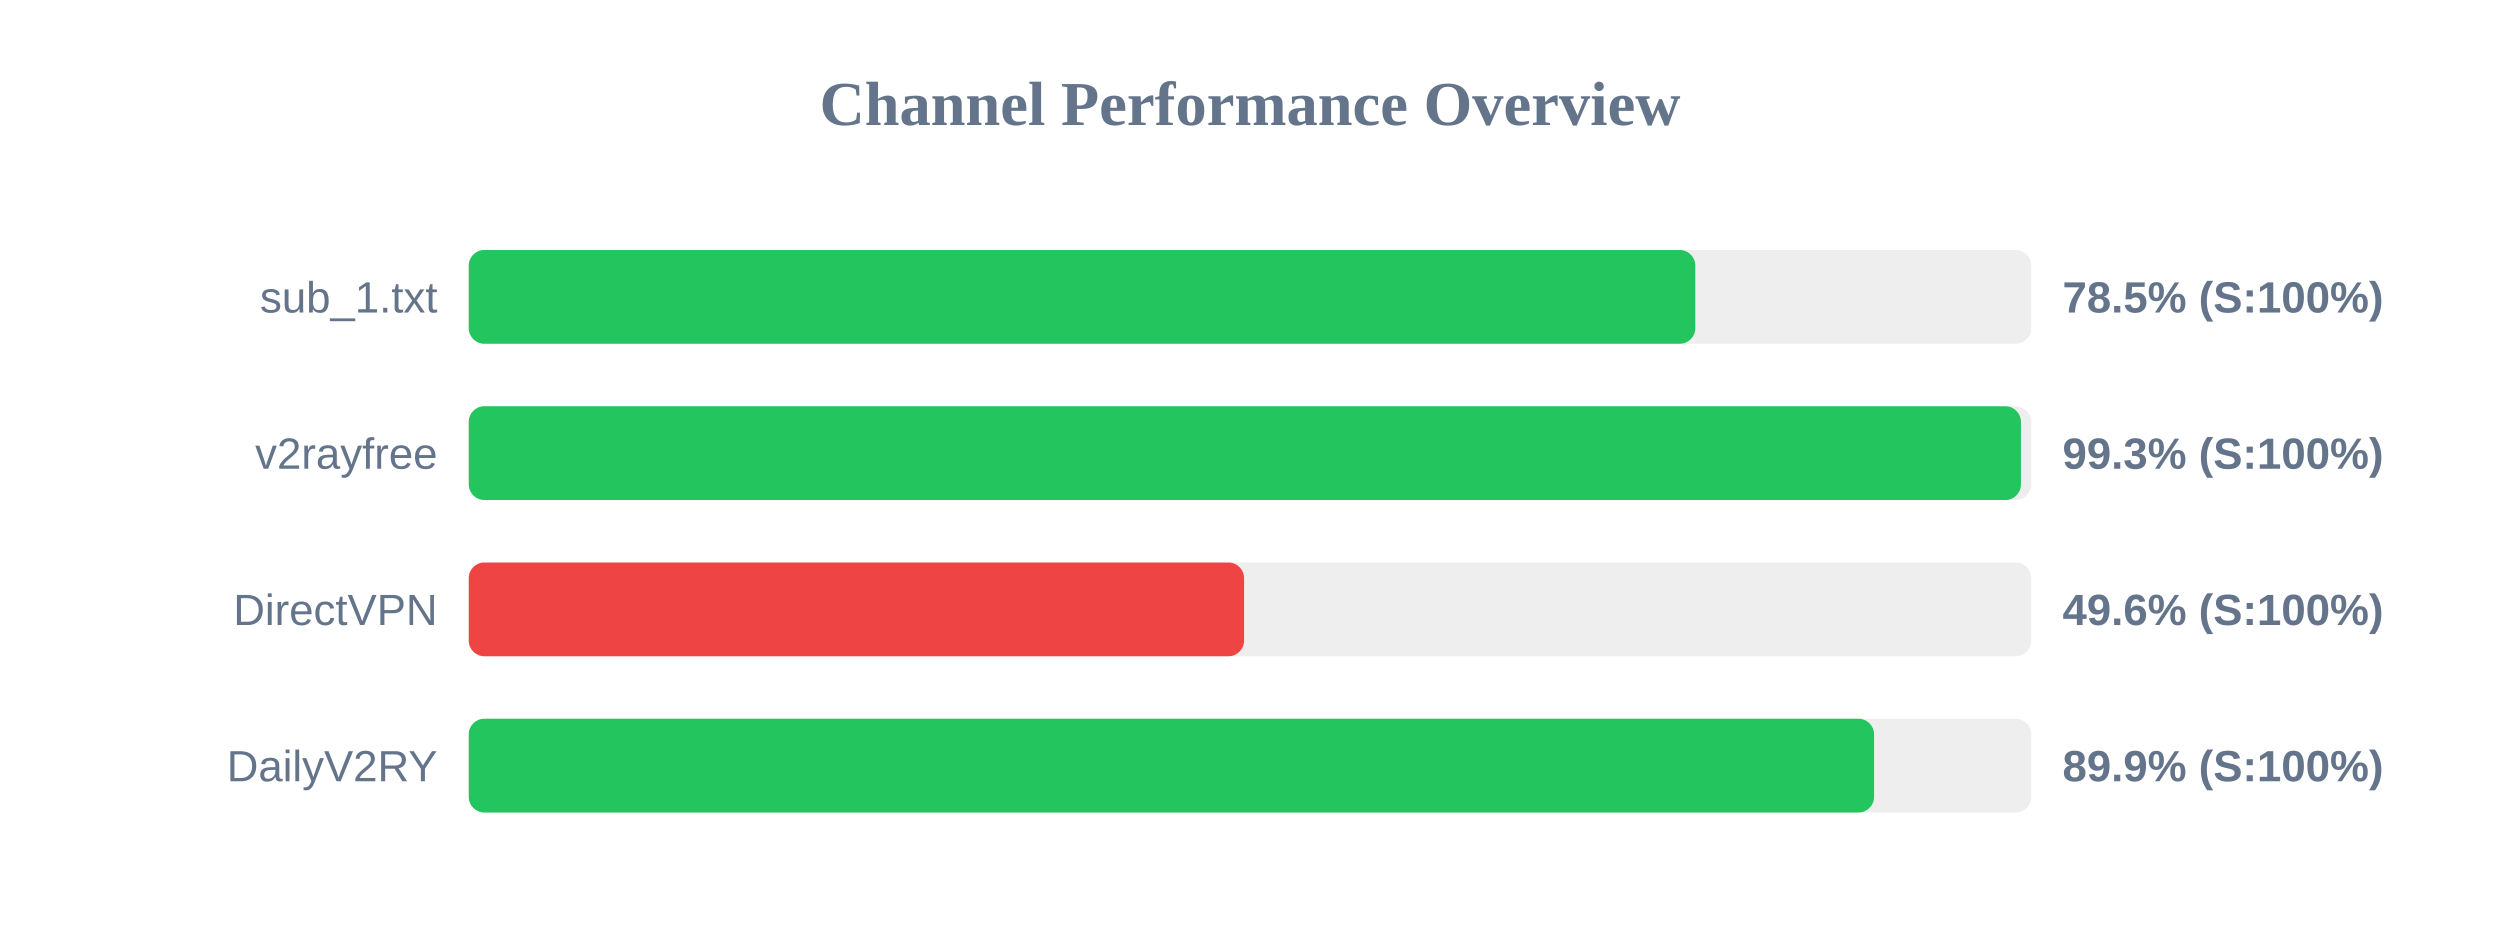
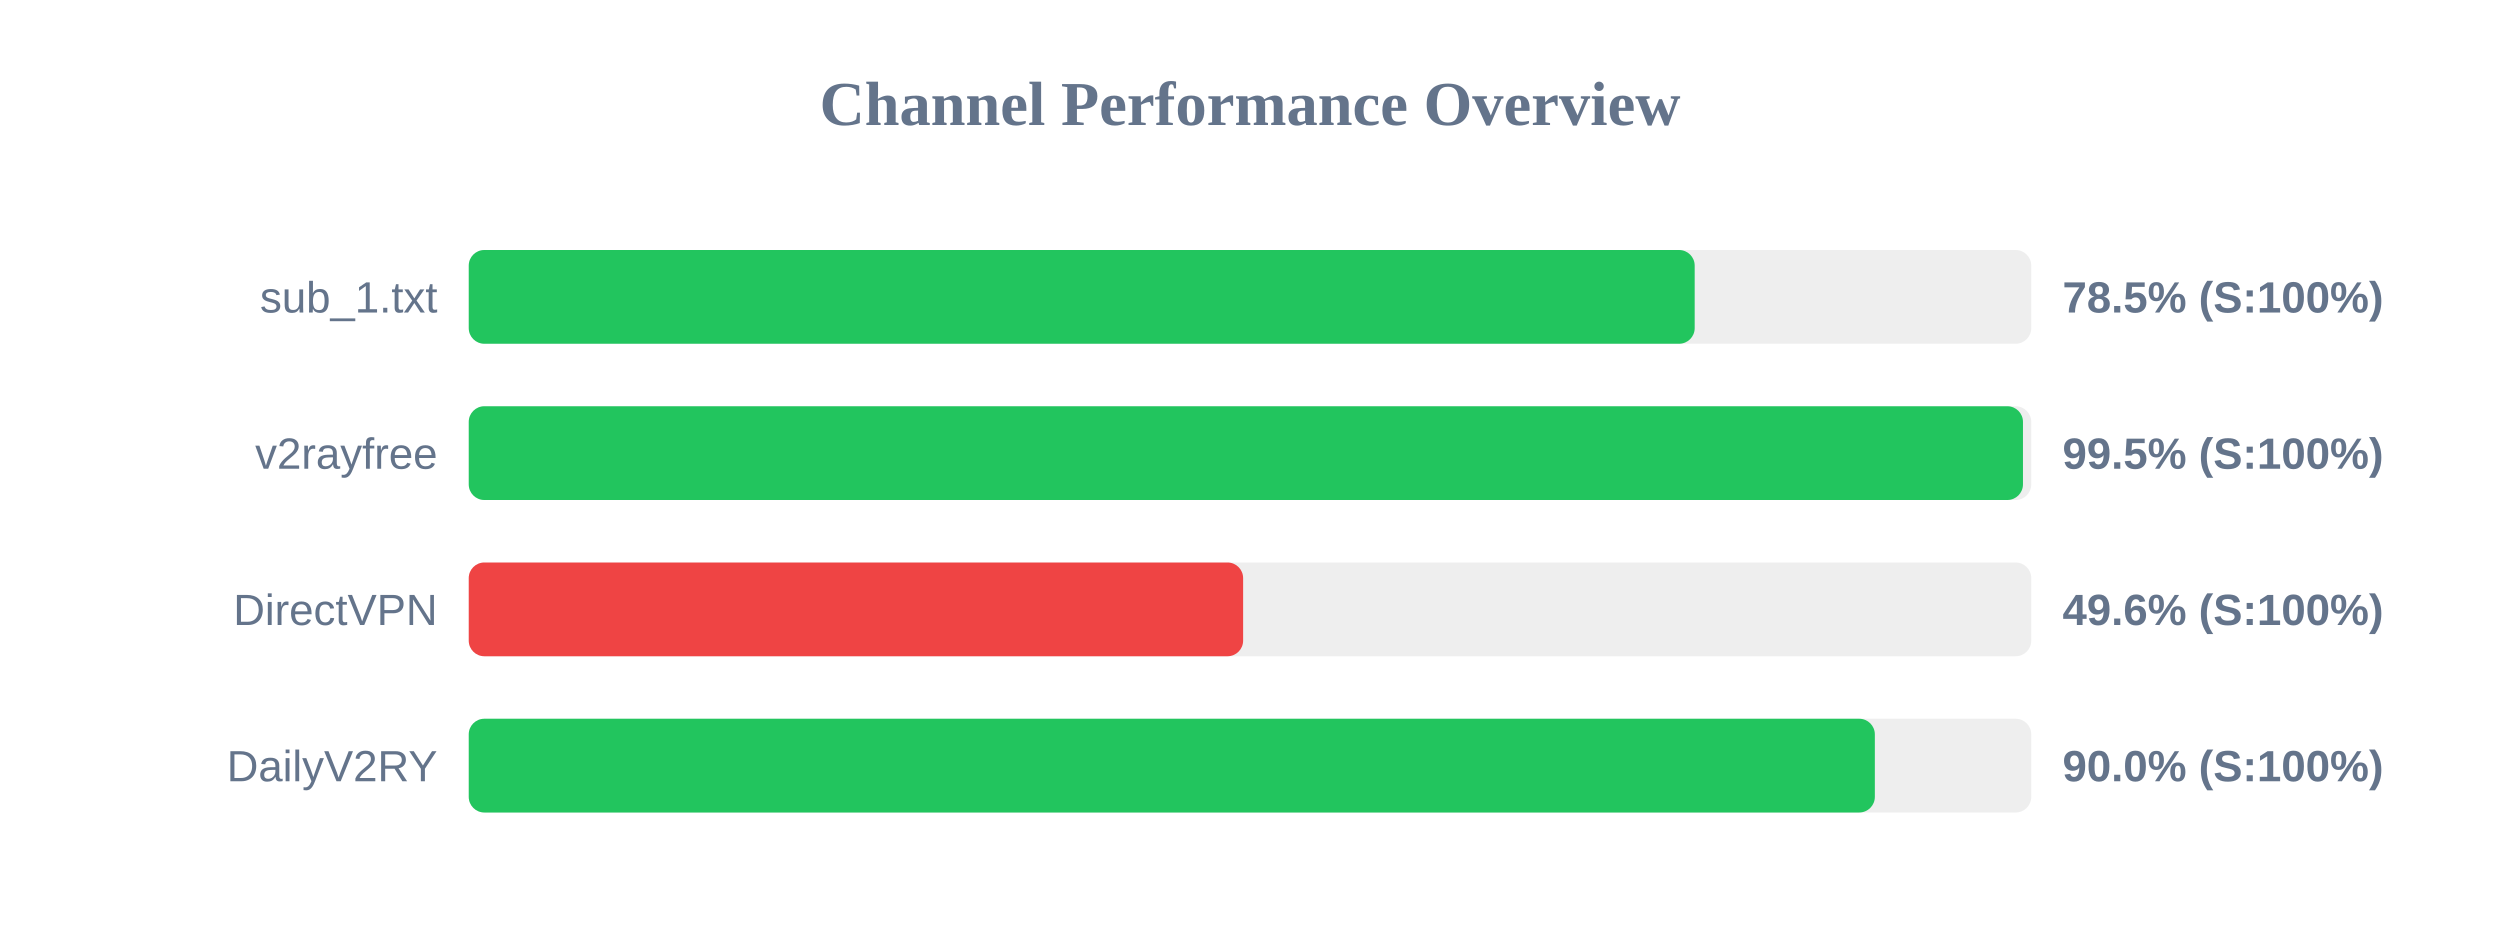
<svg xmlns="http://www.w3.org/2000/svg" width="800" height="300" version="1.1">
  <style>
        .row { font: 14px Arial; fill: #64748b; }
        .score { font: bold 14px Arial; fill: #64748b; }
    </style>
  <text x="400" y="40" text-anchor="middle" font-size="20px" font-weight="bold" fill="#64748b">Channel Performance Overview</text>
  <rect x="150" y="80" width="500" height="30" fill="#eee" rx="5" />
-   <rect x="150" y="80" width="392.5" height="30" fill="#22c55e" rx="5" />
+   <rect x="150" y="80" width="392.3" height="30" fill="#22c55e" rx="5" />
  <text x="140" y="100" text-anchor="end" class="row">sub_1.txt</text>
  <text x="660" y="100" text-anchor="start" class="score">78.5% (S:100%)</text>
  <rect x="150" y="130" width="500" height="30" fill="#eee" rx="5" />
-   <rect x="150" y="130" width="496.7" height="30" fill="#22c55e" rx="5" />
+   <rect x="150" y="130" width="497.35" height="30" fill="#22c55e" rx="5" />
  <text x="140" y="150" text-anchor="end" class="row">v2rayfree</text>
-   <text x="660" y="150" text-anchor="start" class="score">99.3% (S:100%)</text>
+   <text x="660" y="150" text-anchor="start" class="score">99.5% (S:100%)</text>
  <rect x="150" y="180" width="500" height="30" fill="#eee" rx="5" />
-   <rect x="150" y="180" width="248.1" height="30" fill="#ef4444" rx="5" />
+   <rect x="150" y="180" width="247.8" height="30" fill="#ef4444" rx="5" />
  <text x="140" y="200" text-anchor="end" class="row">DirectVPN</text>
  <text x="660" y="200" text-anchor="start" class="score">49.6% (S:100%)</text>
  <rect x="150" y="230" width="500" height="30" fill="#eee" rx="5" />
-   <rect x="150" y="230" width="449.7" height="30" fill="#22c55e" rx="5" />
+   <rect x="150" y="230" width="449.95" height="30" fill="#22c55e" rx="5" />
  <text x="140" y="250" text-anchor="end" class="row">DailyV2RY</text>
-   <text x="660" y="250" text-anchor="start" class="score">89.9% (S:100%)</text>
+   <text x="660" y="250" text-anchor="start" class="score">90.0% (S:100%)</text>
</svg>
